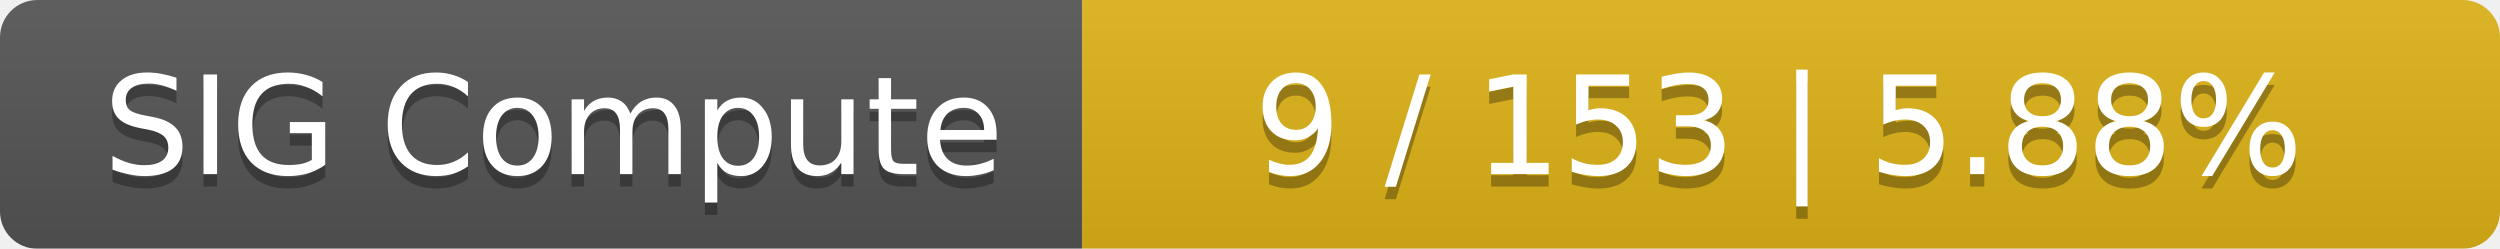
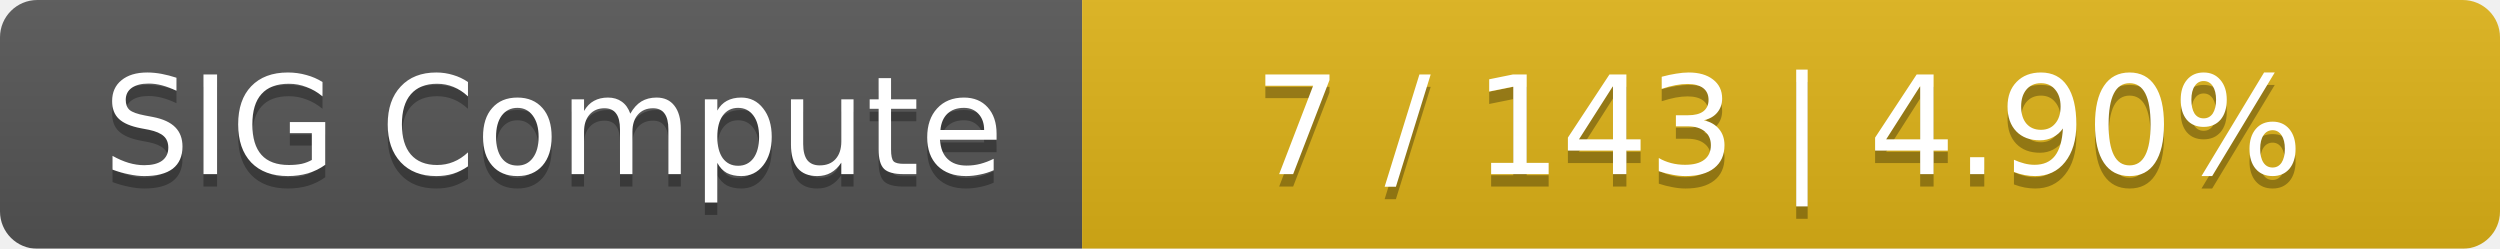
<svg xmlns="http://www.w3.org/2000/svg" width="201" height="20">
  <linearGradient id="smooth" x2="0" y2="100%">
    <stop offset="0" stop-color="#bbb" stop-opacity=".1" />
    <stop offset="1" stop-opacity=".1" />
  </linearGradient>
  <mask id="round">
    <rect width="201" height="20" rx="3" fill="#fff" />
  </mask>
  <g mask="url(#round)">
    <rect width="87" height="20" fill="#555" />
    <rect x="87" width="114" height="20" fill="#dfb317" />
    <rect width="201" height="20" fill="url(#smooth)" />
  </g>
  <g fill="#fff" text-anchor="middle" font-family="DejaVu Sans,Verdana,Geneva,sans-serif" font-size="11">
    <text x="44.5" y="15" fill="#010101" fill-opacity=".3">SIG Compute</text>
    <text x="44.5" y="14">SIG Compute</text>
-     <text x="143" y="15" fill="#010101" fill-opacity=".3">9 / 153    |    5.88%</text>
-     <text x="143" y="14">9 / 153    |    5.88%</text>
+     <text x="143" y="15" fill="#010101" fill-opacity=".3">7 / 143    |    4.90%</text>
+     <text x="143" y="14">7 / 143    |    4.90%</text>
  </g>
</svg>
